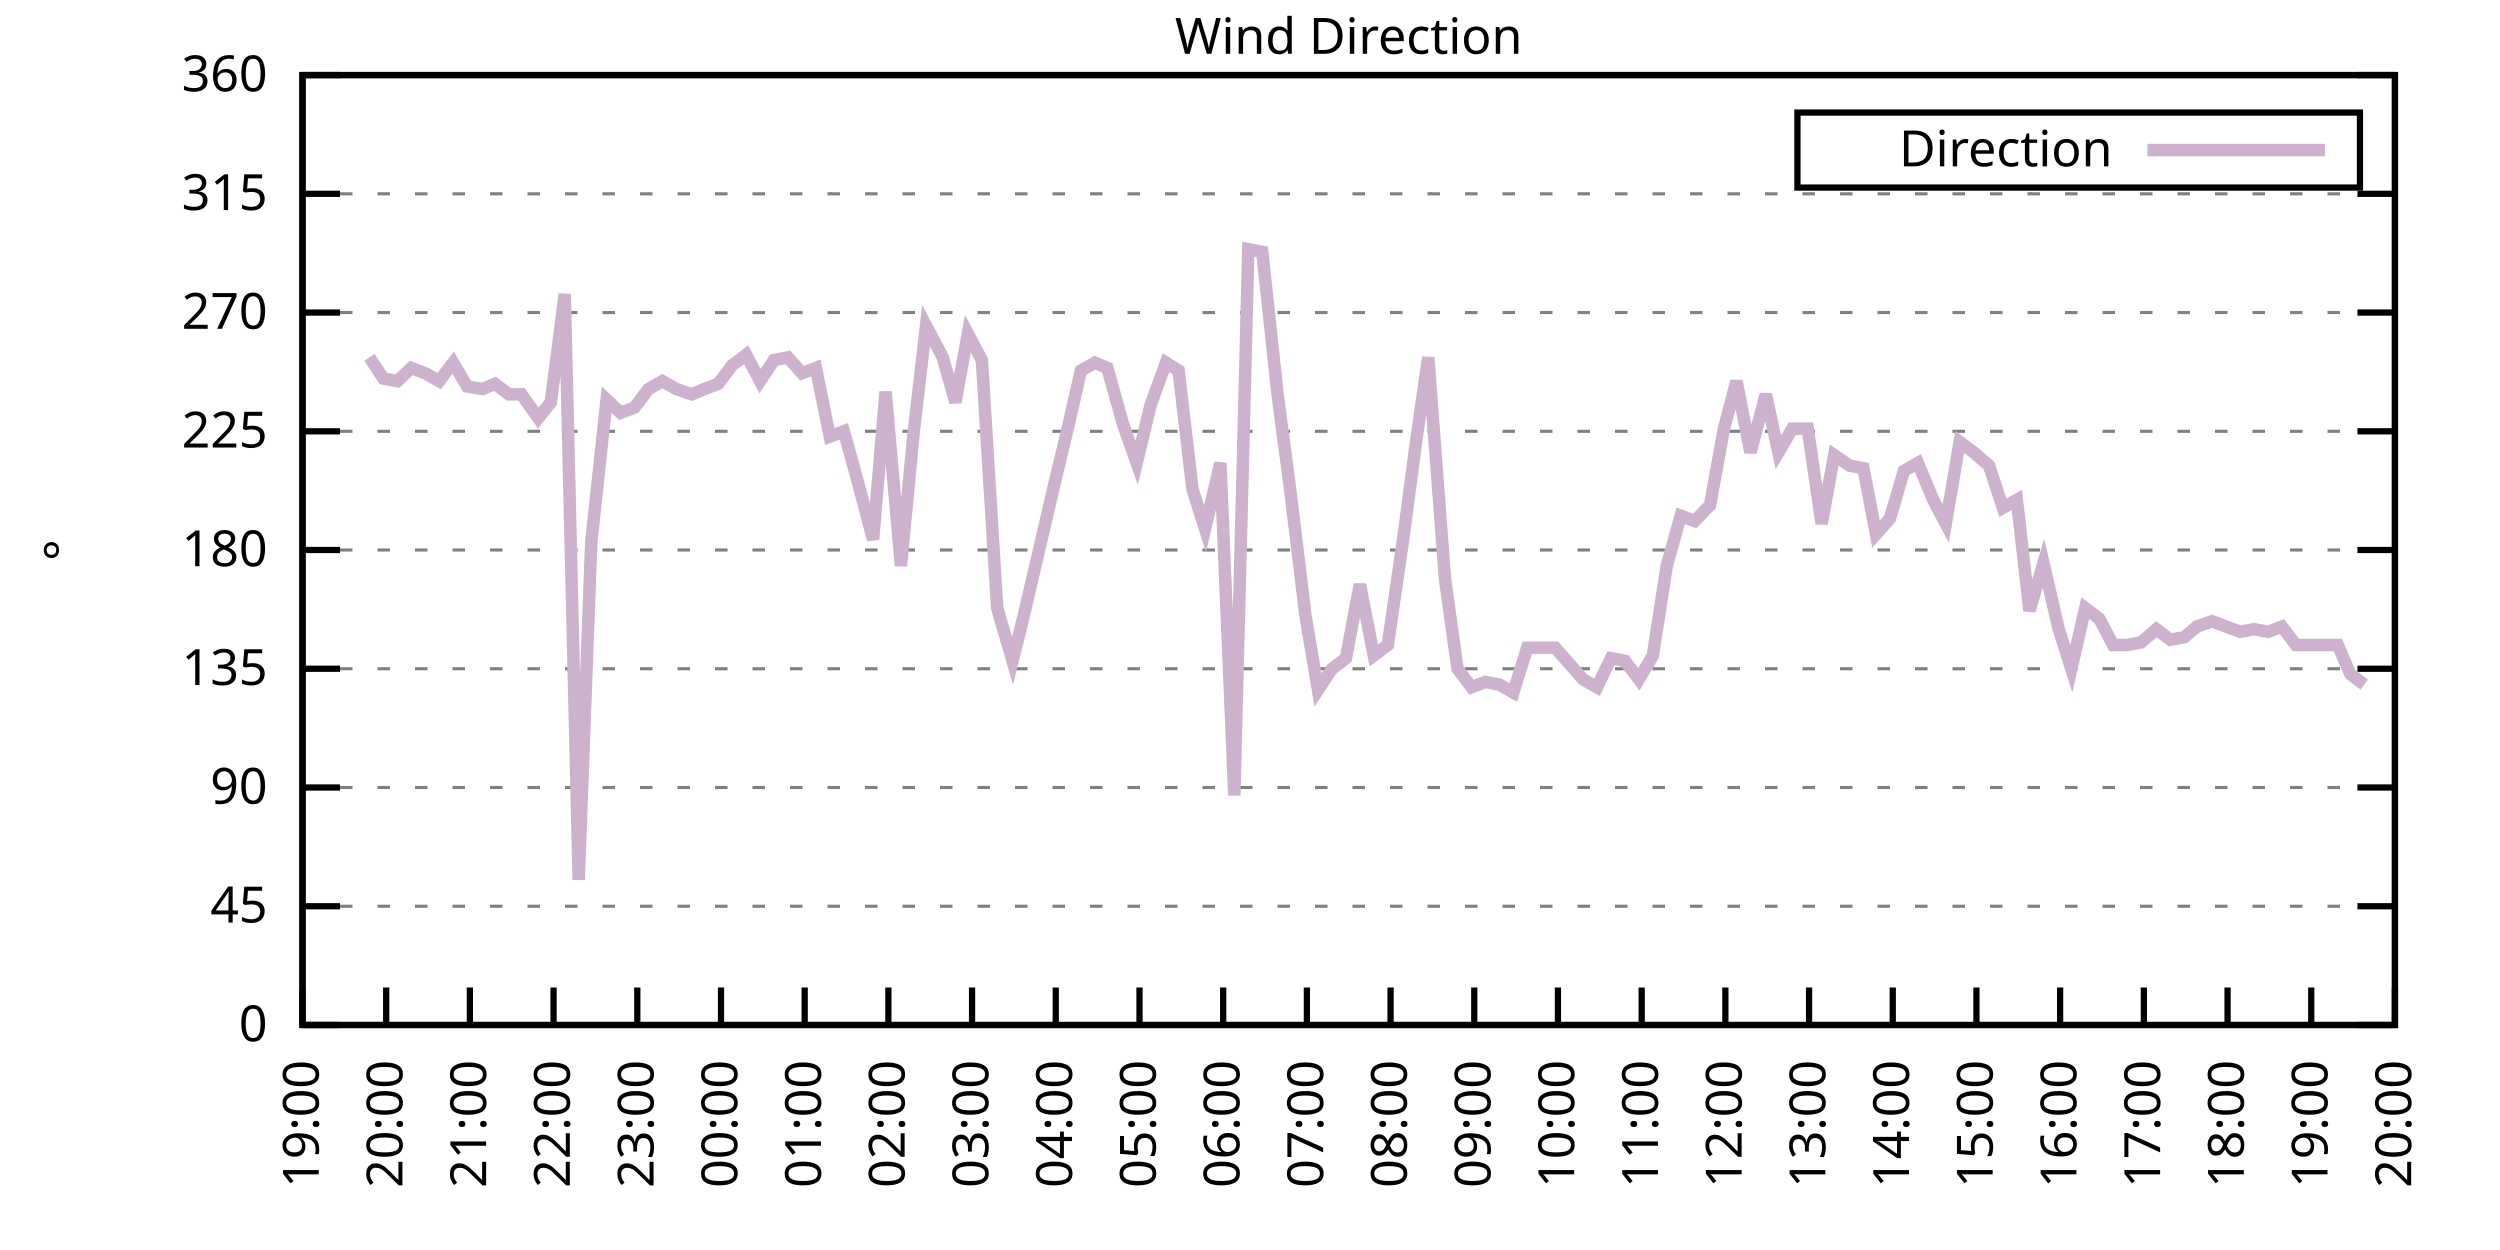
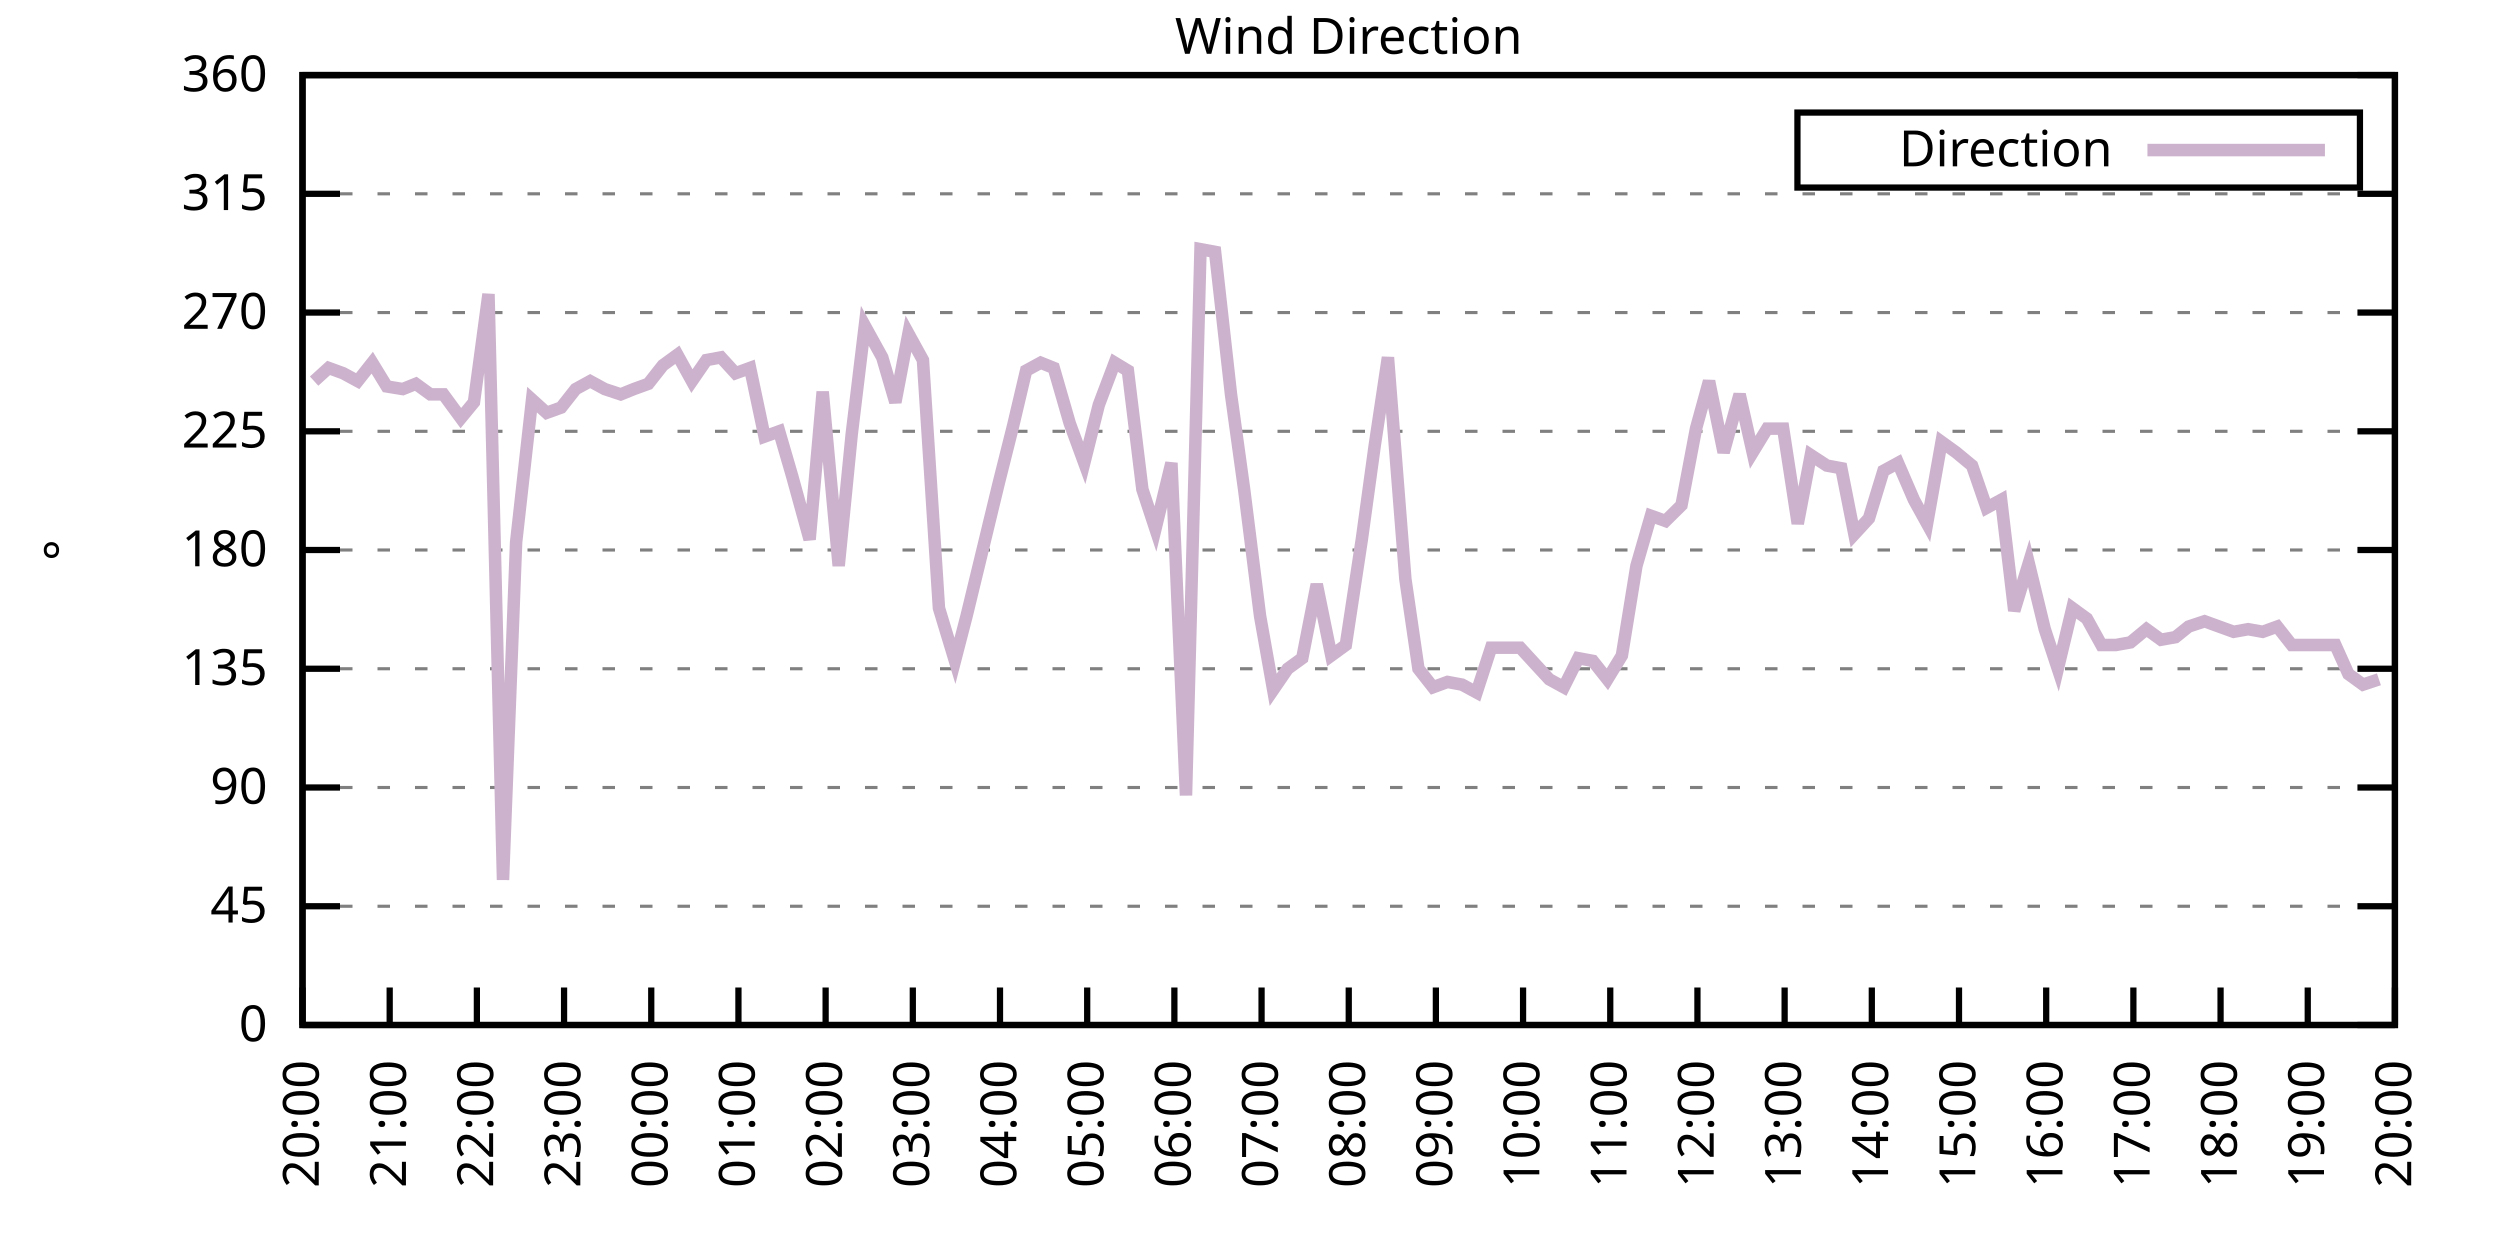
<svg xmlns="http://www.w3.org/2000/svg" xmlns:xlink="http://www.w3.org/1999/xlink" width="400" height="200" viewBox="0 0 400 200">
  <g id="gnuplot_canvas">
    <rect x="0" y="0" width="400" height="200" fill="none" />
    <defs>
      <circle id="gpDot" r="0.5" stroke-width="0.5" stroke="currentColor" />
      <path id="gpPt0" stroke-width="0.333" stroke="currentColor" d="M-1,0 h2 M0,-1 v2" />
      <path id="gpPt1" stroke-width="0.333" stroke="currentColor" d="M-1,-1 L1,1 M1,-1 L-1,1" />
      <path id="gpPt2" stroke-width="0.333" stroke="currentColor" d="M-1,0 L1,0 M0,-1 L0,1 M-1,-1 L1,1 M-1,1 L1,-1" />
      <rect id="gpPt3" stroke-width="0.333" stroke="currentColor" x="-1" y="-1" width="2" height="2" />
      <rect id="gpPt4" stroke-width="0.333" stroke="currentColor" fill="currentColor" x="-1" y="-1" width="2" height="2" />
      <circle id="gpPt5" stroke-width="0.333" stroke="currentColor" cx="0" cy="0" r="1" />
      <use xlink:href="#gpPt5" id="gpPt6" fill="currentColor" stroke="none" />
      <path id="gpPt7" stroke-width="0.333" stroke="currentColor" d="M0,-1.33 L-1.33,0.67 L1.33,0.67 z" />
      <use xlink:href="#gpPt7" id="gpPt8" fill="currentColor" stroke="none" />
      <use xlink:href="#gpPt7" id="gpPt9" stroke="currentColor" transform="rotate(180)" />
      <use xlink:href="#gpPt9" id="gpPt10" fill="currentColor" stroke="none" />
      <use xlink:href="#gpPt3" id="gpPt11" stroke="currentColor" transform="rotate(45)" />
      <use xlink:href="#gpPt11" id="gpPt12" fill="currentColor" stroke="none" />
      <path id="gpPt13" stroke-width="0.333" stroke="currentColor" d="M0,1.330 L1.265,0.411 L0.782,-1.067 L-0.782,-1.076 L-1.265,0.411 z" />
      <use xlink:href="#gpPt13" id="gpPt14" fill="currentColor" stroke="none" />
      <filter id="textbox" filterUnits="objectBoundingBox" x="0" y="0" height="1" width="1">
        <feFlood flood-color="white" flood-opacity="1" result="bgnd" />
        <feComposite in="SourceGraphic" in2="bgnd" operator="atop" />
      </filter>
      <filter id="greybox" filterUnits="objectBoundingBox" x="0" y="0" height="1" width="1">
        <feFlood flood-color="lightgrey" flood-opacity="1" result="grey" />
        <feComposite in="SourceGraphic" in2="grey" operator="atop" />
      </filter>
    </defs>
    <g fill="none" color="white" stroke="currentColor" stroke-width="1.00" stroke-linecap="butt" stroke-linejoin="miter">
</g>
    <g fill="none" color="black" stroke="currentColor" stroke-width="1.00" stroke-linecap="butt" stroke-linejoin="miter">
      <g stroke="none" shape-rendering="crispEdges">
        <polygon fill="rgb(255, 255, 255)" points="48.40,164.00 383.18,164.00 383.18,12.02 48.40,12.02 " />
      </g>
    </g>
    <g fill="none" color="black" stroke="currentColor" stroke-width="1.00" stroke-linecap="butt" stroke-linejoin="miter">
</g>
    <g fill="none" color="black" stroke="black" stroke-width="0.50" stroke-linecap="butt" stroke-linejoin="miter">
</g>
    <g fill="none" color="gray" stroke="currentColor" stroke-width="0.50" stroke-linecap="butt" stroke-linejoin="miter">
      <path stroke="gray" stroke-dasharray="2,4" class="gridline" d="M48.40,164.00 L383.19,164.00  " />
    </g>
    <g fill="none" color="gray" stroke="gray" stroke-width="1.00" stroke-linecap="butt" stroke-linejoin="miter">
</g>
    <g fill="none" color="black" stroke="currentColor" stroke-width="1.00" stroke-linecap="butt" stroke-linejoin="miter">
      <path stroke="black" d="M48.40,164.00 L54.40,164.00 M383.19,164.00 L377.19,164.00  " />
      <g transform="translate(42.80,166.60)" stroke="none" fill="black" font-family="Sans" font-size="8.00" text-anchor="end">
        <text>
          <tspan font-family="Sans"> 0</tspan>
        </text>
      </g>
    </g>
    <g fill="none" color="black" stroke="currentColor" stroke-width="1.00" stroke-linecap="butt" stroke-linejoin="miter">
</g>
    <g fill="none" color="black" stroke="black" stroke-width="0.50" stroke-linecap="butt" stroke-linejoin="miter">
</g>
    <g fill="none" color="gray" stroke="currentColor" stroke-width="0.50" stroke-linecap="butt" stroke-linejoin="miter">
      <path stroke="gray" stroke-dasharray="2,4" class="gridline" d="M48.40,145.00 L383.19,145.00  " />
    </g>
    <g fill="none" color="gray" stroke="gray" stroke-width="1.00" stroke-linecap="butt" stroke-linejoin="miter">
</g>
    <g fill="none" color="black" stroke="currentColor" stroke-width="1.00" stroke-linecap="butt" stroke-linejoin="miter">
      <path stroke="black" d="M48.40,145.00 L54.40,145.00 M383.19,145.00 L377.19,145.00  " />
      <g transform="translate(42.80,147.60)" stroke="none" fill="black" font-family="Sans" font-size="8.00" text-anchor="end">
        <text>
          <tspan font-family="Sans"> 45</tspan>
        </text>
      </g>
    </g>
    <g fill="none" color="black" stroke="currentColor" stroke-width="1.00" stroke-linecap="butt" stroke-linejoin="miter">
</g>
    <g fill="none" color="black" stroke="black" stroke-width="0.50" stroke-linecap="butt" stroke-linejoin="miter">
</g>
    <g fill="none" color="gray" stroke="currentColor" stroke-width="0.50" stroke-linecap="butt" stroke-linejoin="miter">
      <path stroke="gray" stroke-dasharray="2,4" class="gridline" d="M48.40,126.00 L383.19,126.00  " />
    </g>
    <g fill="none" color="gray" stroke="gray" stroke-width="1.00" stroke-linecap="butt" stroke-linejoin="miter">
</g>
    <g fill="none" color="black" stroke="currentColor" stroke-width="1.00" stroke-linecap="butt" stroke-linejoin="miter">
      <path stroke="black" d="M48.40,126.00 L54.40,126.00 M383.19,126.00 L377.19,126.00  " />
      <g transform="translate(42.80,128.60)" stroke="none" fill="black" font-family="Sans" font-size="8.00" text-anchor="end">
        <text>
          <tspan font-family="Sans"> 90</tspan>
        </text>
      </g>
    </g>
    <g fill="none" color="black" stroke="currentColor" stroke-width="1.00" stroke-linecap="butt" stroke-linejoin="miter">
</g>
    <g fill="none" color="black" stroke="black" stroke-width="0.50" stroke-linecap="butt" stroke-linejoin="miter">
</g>
    <g fill="none" color="gray" stroke="currentColor" stroke-width="0.50" stroke-linecap="butt" stroke-linejoin="miter">
      <path stroke="gray" stroke-dasharray="2,4" class="gridline" d="M48.40,107.00 L383.19,107.00  " />
    </g>
    <g fill="none" color="gray" stroke="gray" stroke-width="1.00" stroke-linecap="butt" stroke-linejoin="miter">
</g>
    <g fill="none" color="black" stroke="currentColor" stroke-width="1.00" stroke-linecap="butt" stroke-linejoin="miter">
      <path stroke="black" d="M48.40,107.00 L54.40,107.00 M383.19,107.00 L377.19,107.00  " />
      <g transform="translate(42.80,109.60)" stroke="none" fill="black" font-family="Sans" font-size="8.00" text-anchor="end">
        <text>
          <tspan font-family="Sans"> 135</tspan>
        </text>
      </g>
    </g>
    <g fill="none" color="black" stroke="currentColor" stroke-width="1.00" stroke-linecap="butt" stroke-linejoin="miter">
</g>
    <g fill="none" color="black" stroke="black" stroke-width="0.50" stroke-linecap="butt" stroke-linejoin="miter">
</g>
    <g fill="none" color="gray" stroke="currentColor" stroke-width="0.50" stroke-linecap="butt" stroke-linejoin="miter">
      <path stroke="gray" stroke-dasharray="2,4" class="gridline" d="M48.40,88.00 L383.19,88.00  " />
    </g>
    <g fill="none" color="gray" stroke="gray" stroke-width="1.00" stroke-linecap="butt" stroke-linejoin="miter">
</g>
    <g fill="none" color="black" stroke="currentColor" stroke-width="1.00" stroke-linecap="butt" stroke-linejoin="miter">
      <path stroke="black" d="M48.40,88.00 L54.40,88.00 M383.19,88.00 L377.19,88.00  " />
      <g transform="translate(42.80,90.60)" stroke="none" fill="black" font-family="Sans" font-size="8.00" text-anchor="end">
        <text>
          <tspan font-family="Sans"> 180</tspan>
        </text>
      </g>
    </g>
    <g fill="none" color="black" stroke="currentColor" stroke-width="1.00" stroke-linecap="butt" stroke-linejoin="miter">
</g>
    <g fill="none" color="black" stroke="black" stroke-width="0.50" stroke-linecap="butt" stroke-linejoin="miter">
</g>
    <g fill="none" color="gray" stroke="currentColor" stroke-width="0.50" stroke-linecap="butt" stroke-linejoin="miter">
      <path stroke="gray" stroke-dasharray="2,4" class="gridline" d="M48.40,69.01 L383.19,69.01  " />
    </g>
    <g fill="none" color="gray" stroke="gray" stroke-width="1.00" stroke-linecap="butt" stroke-linejoin="miter">
</g>
    <g fill="none" color="black" stroke="currentColor" stroke-width="1.00" stroke-linecap="butt" stroke-linejoin="miter">
      <path stroke="black" d="M48.40,69.01 L54.40,69.01 M383.19,69.01 L377.19,69.01  " />
      <g transform="translate(42.80,71.61)" stroke="none" fill="black" font-family="Sans" font-size="8.00" text-anchor="end">
        <text>
          <tspan font-family="Sans"> 225</tspan>
        </text>
      </g>
    </g>
    <g fill="none" color="black" stroke="currentColor" stroke-width="1.00" stroke-linecap="butt" stroke-linejoin="miter">
</g>
    <g fill="none" color="black" stroke="black" stroke-width="0.50" stroke-linecap="butt" stroke-linejoin="miter">
</g>
    <g fill="none" color="gray" stroke="currentColor" stroke-width="0.50" stroke-linecap="butt" stroke-linejoin="miter">
      <path stroke="gray" stroke-dasharray="2,4" class="gridline" d="M48.40,50.01 L383.19,50.01  " />
    </g>
    <g fill="none" color="gray" stroke="gray" stroke-width="1.00" stroke-linecap="butt" stroke-linejoin="miter">
</g>
    <g fill="none" color="black" stroke="currentColor" stroke-width="1.00" stroke-linecap="butt" stroke-linejoin="miter">
      <path stroke="black" d="M48.40,50.01 L54.40,50.01 M383.19,50.01 L377.19,50.01  " />
      <g transform="translate(42.80,52.61)" stroke="none" fill="black" font-family="Sans" font-size="8.00" text-anchor="end">
        <text>
          <tspan font-family="Sans"> 270</tspan>
        </text>
      </g>
    </g>
    <g fill="none" color="black" stroke="currentColor" stroke-width="1.00" stroke-linecap="butt" stroke-linejoin="miter">
</g>
    <g fill="none" color="black" stroke="black" stroke-width="0.50" stroke-linecap="butt" stroke-linejoin="miter">
</g>
    <g fill="none" color="gray" stroke="currentColor" stroke-width="0.50" stroke-linecap="butt" stroke-linejoin="miter">
      <path stroke="gray" stroke-dasharray="2,4" class="gridline" d="M48.40,31.01 L383.19,31.01  " />
    </g>
    <g fill="none" color="gray" stroke="gray" stroke-width="1.00" stroke-linecap="butt" stroke-linejoin="miter">
</g>
    <g fill="none" color="black" stroke="currentColor" stroke-width="1.00" stroke-linecap="butt" stroke-linejoin="miter">
      <path stroke="black" d="M48.40,31.01 L54.40,31.01 M383.19,31.01 L377.19,31.01  " />
      <g transform="translate(42.80,33.61)" stroke="none" fill="black" font-family="Sans" font-size="8.00" text-anchor="end">
        <text>
          <tspan font-family="Sans"> 315</tspan>
        </text>
      </g>
    </g>
    <g fill="none" color="black" stroke="currentColor" stroke-width="1.00" stroke-linecap="butt" stroke-linejoin="miter">
</g>
    <g fill="none" color="black" stroke="black" stroke-width="0.50" stroke-linecap="butt" stroke-linejoin="miter">
</g>
    <g fill="none" color="gray" stroke="currentColor" stroke-width="0.50" stroke-linecap="butt" stroke-linejoin="miter">
      <path stroke="gray" stroke-dasharray="2,4" class="gridline" d="M48.40,12.01 L383.19,12.01  " />
    </g>
    <g fill="none" color="gray" stroke="gray" stroke-width="1.00" stroke-linecap="butt" stroke-linejoin="miter">
</g>
    <g fill="none" color="black" stroke="currentColor" stroke-width="1.00" stroke-linecap="butt" stroke-linejoin="miter">
      <path stroke="black" d="M48.40,12.01 L54.40,12.01 M383.19,12.01 L377.19,12.01  " />
      <g transform="translate(42.80,14.61)" stroke="none" fill="black" font-family="Sans" font-size="8.00" text-anchor="end">
        <text>
          <tspan font-family="Sans"> 360</tspan>
        </text>
      </g>
    </g>
    <g fill="none" color="black" stroke="currentColor" stroke-width="1.00" stroke-linecap="butt" stroke-linejoin="miter">
      <path stroke="black" d="M48.40,164.00 L48.40,158.00  " />
      <g transform="translate(51.00,169.60) rotate(270.00)" stroke="none" fill="black" font-family="Sans" font-size="8.00" text-anchor="end">
        <text>
-           <tspan font-family="Sans">19:00</tspan>
-         </text>
-       </g>
-     </g>
-     <g fill="none" color="black" stroke="currentColor" stroke-width="1.00" stroke-linecap="butt" stroke-linejoin="miter">
-       <path stroke="black" d="M61.79,164.00 L61.79,158.00  " />
-       <g transform="translate(64.39,169.60) rotate(270.00)" stroke="none" fill="black" font-family="Sans" font-size="8.00" text-anchor="end">
-         <text>
          <tspan font-family="Sans">20:00</tspan>
        </text>
      </g>
    </g>
    <g fill="none" color="black" stroke="currentColor" stroke-width="1.00" stroke-linecap="butt" stroke-linejoin="miter">
-       <path stroke="black" d="M75.18,164.00 L75.18,158.00  " />
-       <g transform="translate(77.78,169.60) rotate(270.00)" stroke="none" fill="black" font-family="Sans" font-size="8.00" text-anchor="end">
+       <path stroke="black" d="M62.35,164.00 L62.35,158.00  " />
+       <g transform="translate(64.95,169.60) rotate(270.00)" stroke="none" fill="black" font-family="Sans" font-size="8.00" text-anchor="end">
        <text>
          <tspan font-family="Sans">21:00</tspan>
        </text>
      </g>
    </g>
    <g fill="none" color="black" stroke="currentColor" stroke-width="1.00" stroke-linecap="butt" stroke-linejoin="miter">
-       <path stroke="black" d="M88.57,164.00 L88.57,158.00  " />
-       <g transform="translate(91.17,169.60) rotate(270.00)" stroke="none" fill="black" font-family="Sans" font-size="8.00" text-anchor="end">
+       <path stroke="black" d="M76.30,164.00 L76.30,158.00  " />
+       <g transform="translate(78.90,169.60) rotate(270.00)" stroke="none" fill="black" font-family="Sans" font-size="8.00" text-anchor="end">
        <text>
          <tspan font-family="Sans">22:00</tspan>
        </text>
      </g>
    </g>
    <g fill="none" color="black" stroke="currentColor" stroke-width="1.00" stroke-linecap="butt" stroke-linejoin="miter">
-       <path stroke="black" d="M101.97,164.00 L101.97,158.00  " />
-       <g transform="translate(104.57,169.60) rotate(270.00)" stroke="none" fill="black" font-family="Sans" font-size="8.00" text-anchor="end">
+       <path stroke="black" d="M90.25,164.00 L90.25,158.00  " />
+       <g transform="translate(92.85,169.60) rotate(270.00)" stroke="none" fill="black" font-family="Sans" font-size="8.00" text-anchor="end">
        <text>
          <tspan font-family="Sans">23:00</tspan>
        </text>
      </g>
    </g>
    <g fill="none" color="black" stroke="currentColor" stroke-width="1.00" stroke-linecap="butt" stroke-linejoin="miter">
-       <path stroke="black" d="M115.36,164.00 L115.36,158.00  " />
-       <g transform="translate(117.96,169.60) rotate(270.00)" stroke="none" fill="black" font-family="Sans" font-size="8.00" text-anchor="end">
+       <path stroke="black" d="M104.20,164.00 L104.20,158.00  " />
+       <g transform="translate(106.80,169.60) rotate(270.00)" stroke="none" fill="black" font-family="Sans" font-size="8.00" text-anchor="end">
        <text>
          <tspan font-family="Sans">00:00</tspan>
        </text>
      </g>
    </g>
    <g fill="none" color="black" stroke="currentColor" stroke-width="1.00" stroke-linecap="butt" stroke-linejoin="miter">
-       <path stroke="black" d="M128.75,164.00 L128.75,158.00  " />
-       <g transform="translate(131.35,169.60) rotate(270.00)" stroke="none" fill="black" font-family="Sans" font-size="8.00" text-anchor="end">
+       <path stroke="black" d="M118.15,164.00 L118.15,158.00  " />
+       <g transform="translate(120.75,169.60) rotate(270.00)" stroke="none" fill="black" font-family="Sans" font-size="8.00" text-anchor="end">
        <text>
          <tspan font-family="Sans">01:00</tspan>
        </text>
      </g>
    </g>
    <g fill="none" color="black" stroke="currentColor" stroke-width="1.00" stroke-linecap="butt" stroke-linejoin="miter">
-       <path stroke="black" d="M142.14,164.00 L142.14,158.00  " />
-       <g transform="translate(144.74,169.60) rotate(270.00)" stroke="none" fill="black" font-family="Sans" font-size="8.00" text-anchor="end">
+       <path stroke="black" d="M132.10,164.00 L132.10,158.00  " />
+       <g transform="translate(134.70,169.60) rotate(270.00)" stroke="none" fill="black" font-family="Sans" font-size="8.00" text-anchor="end">
        <text>
          <tspan font-family="Sans">02:00</tspan>
        </text>
      </g>
    </g>
    <g fill="none" color="black" stroke="currentColor" stroke-width="1.00" stroke-linecap="butt" stroke-linejoin="miter">
-       <path stroke="black" d="M155.53,164.00 L155.53,158.00  " />
-       <g transform="translate(158.13,169.60) rotate(270.00)" stroke="none" fill="black" font-family="Sans" font-size="8.00" text-anchor="end">
+       <path stroke="black" d="M146.05,164.00 L146.05,158.00  " />
+       <g transform="translate(148.65,169.60) rotate(270.00)" stroke="none" fill="black" font-family="Sans" font-size="8.00" text-anchor="end">
        <text>
          <tspan font-family="Sans">03:00</tspan>
        </text>
      </g>
    </g>
    <g fill="none" color="black" stroke="currentColor" stroke-width="1.00" stroke-linecap="butt" stroke-linejoin="miter">
-       <path stroke="black" d="M168.92,164.00 L168.92,158.00  " />
-       <g transform="translate(171.52,169.60) rotate(270.00)" stroke="none" fill="black" font-family="Sans" font-size="8.00" text-anchor="end">
+       <path stroke="black" d="M160.00,164.00 L160.00,158.00  " />
+       <g transform="translate(162.60,169.60) rotate(270.00)" stroke="none" fill="black" font-family="Sans" font-size="8.00" text-anchor="end">
        <text>
          <tspan font-family="Sans">04:00</tspan>
        </text>
      </g>
    </g>
    <g fill="none" color="black" stroke="currentColor" stroke-width="1.00" stroke-linecap="butt" stroke-linejoin="miter">
-       <path stroke="black" d="M182.32,164.00 L182.32,158.00  " />
-       <g transform="translate(184.92,169.60) rotate(270.00)" stroke="none" fill="black" font-family="Sans" font-size="8.00" text-anchor="end">
+       <path stroke="black" d="M173.95,164.00 L173.95,158.00  " />
+       <g transform="translate(176.55,169.60) rotate(270.00)" stroke="none" fill="black" font-family="Sans" font-size="8.00" text-anchor="end">
        <text>
          <tspan font-family="Sans">05:00</tspan>
        </text>
      </g>
    </g>
    <g fill="none" color="black" stroke="currentColor" stroke-width="1.00" stroke-linecap="butt" stroke-linejoin="miter">
-       <path stroke="black" d="M195.71,164.00 L195.71,158.00  " />
-       <g transform="translate(198.31,169.60) rotate(270.00)" stroke="none" fill="black" font-family="Sans" font-size="8.00" text-anchor="end">
+       <path stroke="black" d="M187.90,164.00 L187.90,158.00  " />
+       <g transform="translate(190.50,169.60) rotate(270.00)" stroke="none" fill="black" font-family="Sans" font-size="8.00" text-anchor="end">
        <text>
          <tspan font-family="Sans">06:00</tspan>
        </text>
      </g>
    </g>
    <g fill="none" color="black" stroke="currentColor" stroke-width="1.00" stroke-linecap="butt" stroke-linejoin="miter">
-       <path stroke="black" d="M209.10,164.00 L209.10,158.00  " />
-       <g transform="translate(211.70,169.60) rotate(270.00)" stroke="none" fill="black" font-family="Sans" font-size="8.00" text-anchor="end">
+       <path stroke="black" d="M201.85,164.00 L201.85,158.00  " />
+       <g transform="translate(204.45,169.60) rotate(270.00)" stroke="none" fill="black" font-family="Sans" font-size="8.00" text-anchor="end">
        <text>
          <tspan font-family="Sans">07:00</tspan>
        </text>
      </g>
    </g>
    <g fill="none" color="black" stroke="currentColor" stroke-width="1.00" stroke-linecap="butt" stroke-linejoin="miter">
-       <path stroke="black" d="M222.49,164.00 L222.49,158.00  " />
-       <g transform="translate(225.09,169.60) rotate(270.00)" stroke="none" fill="black" font-family="Sans" font-size="8.00" text-anchor="end">
+       <path stroke="black" d="M215.80,164.00 L215.80,158.00  " />
+       <g transform="translate(218.40,169.60) rotate(270.00)" stroke="none" fill="black" font-family="Sans" font-size="8.00" text-anchor="end">
        <text>
          <tspan font-family="Sans">08:00</tspan>
        </text>
      </g>
    </g>
    <g fill="none" color="black" stroke="currentColor" stroke-width="1.00" stroke-linecap="butt" stroke-linejoin="miter">
-       <path stroke="black" d="M235.88,164.00 L235.88,158.00  " />
-       <g transform="translate(238.48,169.60) rotate(270.00)" stroke="none" fill="black" font-family="Sans" font-size="8.00" text-anchor="end">
+       <path stroke="black" d="M229.74,164.00 L229.74,158.00  " />
+       <g transform="translate(232.34,169.60) rotate(270.00)" stroke="none" fill="black" font-family="Sans" font-size="8.00" text-anchor="end">
        <text>
          <tspan font-family="Sans">09:00</tspan>
        </text>
      </g>
    </g>
    <g fill="none" color="black" stroke="currentColor" stroke-width="1.00" stroke-linecap="butt" stroke-linejoin="miter">
-       <path stroke="black" d="M249.27,164.00 L249.27,158.00  " />
-       <g transform="translate(251.87,169.60) rotate(270.00)" stroke="none" fill="black" font-family="Sans" font-size="8.00" text-anchor="end">
+       <path stroke="black" d="M243.69,164.00 L243.69,158.00  " />
+       <g transform="translate(246.29,169.60) rotate(270.00)" stroke="none" fill="black" font-family="Sans" font-size="8.00" text-anchor="end">
        <text>
          <tspan font-family="Sans">10:00</tspan>
        </text>
      </g>
    </g>
    <g fill="none" color="black" stroke="currentColor" stroke-width="1.00" stroke-linecap="butt" stroke-linejoin="miter">
-       <path stroke="black" d="M262.67,164.00 L262.67,158.00  " />
-       <g transform="translate(265.27,169.60) rotate(270.00)" stroke="none" fill="black" font-family="Sans" font-size="8.00" text-anchor="end">
+       <path stroke="black" d="M257.64,164.00 L257.64,158.00  " />
+       <g transform="translate(260.24,169.60) rotate(270.00)" stroke="none" fill="black" font-family="Sans" font-size="8.00" text-anchor="end">
        <text>
          <tspan font-family="Sans">11:00</tspan>
        </text>
      </g>
    </g>
    <g fill="none" color="black" stroke="currentColor" stroke-width="1.00" stroke-linecap="butt" stroke-linejoin="miter">
-       <path stroke="black" d="M276.06,164.00 L276.06,158.00  " />
-       <g transform="translate(278.66,169.60) rotate(270.00)" stroke="none" fill="black" font-family="Sans" font-size="8.00" text-anchor="end">
+       <path stroke="black" d="M271.59,164.00 L271.59,158.00  " />
+       <g transform="translate(274.19,169.60) rotate(270.00)" stroke="none" fill="black" font-family="Sans" font-size="8.00" text-anchor="end">
        <text>
          <tspan font-family="Sans">12:00</tspan>
        </text>
      </g>
    </g>
    <g fill="none" color="black" stroke="currentColor" stroke-width="1.00" stroke-linecap="butt" stroke-linejoin="miter">
-       <path stroke="black" d="M289.45,164.00 L289.45,158.00  " />
-       <g transform="translate(292.05,169.60) rotate(270.00)" stroke="none" fill="black" font-family="Sans" font-size="8.00" text-anchor="end">
+       <path stroke="black" d="M285.54,164.00 L285.54,158.00  " />
+       <g transform="translate(288.14,169.60) rotate(270.00)" stroke="none" fill="black" font-family="Sans" font-size="8.00" text-anchor="end">
        <text>
          <tspan font-family="Sans">13:00</tspan>
        </text>
      </g>
    </g>
    <g fill="none" color="black" stroke="currentColor" stroke-width="1.00" stroke-linecap="butt" stroke-linejoin="miter">
-       <path stroke="black" d="M302.84,164.00 L302.84,158.00  " />
-       <g transform="translate(305.44,169.60) rotate(270.00)" stroke="none" fill="black" font-family="Sans" font-size="8.00" text-anchor="end">
+       <path stroke="black" d="M299.49,164.00 L299.49,158.00  " />
+       <g transform="translate(302.09,169.60) rotate(270.00)" stroke="none" fill="black" font-family="Sans" font-size="8.00" text-anchor="end">
        <text>
          <tspan font-family="Sans">14:00</tspan>
        </text>
      </g>
    </g>
    <g fill="none" color="black" stroke="currentColor" stroke-width="1.00" stroke-linecap="butt" stroke-linejoin="miter">
-       <path stroke="black" d="M316.23,164.00 L316.23,158.00  " />
-       <g transform="translate(318.83,169.60) rotate(270.00)" stroke="none" fill="black" font-family="Sans" font-size="8.00" text-anchor="end">
+       <path stroke="black" d="M313.44,164.00 L313.44,158.00  " />
+       <g transform="translate(316.04,169.60) rotate(270.00)" stroke="none" fill="black" font-family="Sans" font-size="8.00" text-anchor="end">
        <text>
          <tspan font-family="Sans">15:00</tspan>
        </text>
      </g>
    </g>
    <g fill="none" color="black" stroke="currentColor" stroke-width="1.00" stroke-linecap="butt" stroke-linejoin="miter">
-       <path stroke="black" d="M329.62,164.00 L329.62,158.00  " />
-       <g transform="translate(332.22,169.60) rotate(270.00)" stroke="none" fill="black" font-family="Sans" font-size="8.00" text-anchor="end">
+       <path stroke="black" d="M327.39,164.00 L327.39,158.00  " />
+       <g transform="translate(329.99,169.60) rotate(270.00)" stroke="none" fill="black" font-family="Sans" font-size="8.00" text-anchor="end">
        <text>
          <tspan font-family="Sans">16:00</tspan>
        </text>
      </g>
    </g>
    <g fill="none" color="black" stroke="currentColor" stroke-width="1.00" stroke-linecap="butt" stroke-linejoin="miter">
-       <path stroke="black" d="M343.02,164.00 L343.02,158.00  " />
-       <g transform="translate(345.62,169.60) rotate(270.00)" stroke="none" fill="black" font-family="Sans" font-size="8.00" text-anchor="end">
+       <path stroke="black" d="M341.34,164.00 L341.34,158.00  " />
+       <g transform="translate(343.94,169.60) rotate(270.00)" stroke="none" fill="black" font-family="Sans" font-size="8.00" text-anchor="end">
        <text>
          <tspan font-family="Sans">17:00</tspan>
        </text>
      </g>
    </g>
    <g fill="none" color="black" stroke="currentColor" stroke-width="1.00" stroke-linecap="butt" stroke-linejoin="miter">
-       <path stroke="black" d="M356.41,164.00 L356.41,158.00  " />
-       <g transform="translate(359.01,169.60) rotate(270.00)" stroke="none" fill="black" font-family="Sans" font-size="8.00" text-anchor="end">
+       <path stroke="black" d="M355.29,164.00 L355.29,158.00  " />
+       <g transform="translate(357.89,169.60) rotate(270.00)" stroke="none" fill="black" font-family="Sans" font-size="8.00" text-anchor="end">
        <text>
          <tspan font-family="Sans">18:00</tspan>
        </text>
      </g>
    </g>
    <g fill="none" color="black" stroke="currentColor" stroke-width="1.00" stroke-linecap="butt" stroke-linejoin="miter">
-       <path stroke="black" d="M369.80,164.00 L369.80,158.00  " />
-       <g transform="translate(372.40,169.60) rotate(270.00)" stroke="none" fill="black" font-family="Sans" font-size="8.00" text-anchor="end">
+       <path stroke="black" d="M369.24,164.00 L369.24,158.00  " />
+       <g transform="translate(371.84,169.60) rotate(270.00)" stroke="none" fill="black" font-family="Sans" font-size="8.00" text-anchor="end">
        <text>
          <tspan font-family="Sans">19:00</tspan>
        </text>
      </g>
    </g>
    <g fill="none" color="black" stroke="currentColor" stroke-width="1.00" stroke-linecap="butt" stroke-linejoin="miter">
      <path stroke="black" d="M383.19,164.00 L383.19,158.00  " />
      <g transform="translate(385.79,169.60) rotate(270.00)" stroke="none" fill="black" font-family="Sans" font-size="8.00" text-anchor="end">
        <text>
          <tspan font-family="Sans">20:00</tspan>
        </text>
      </g>
    </g>
    <g fill="none" color="black" stroke="currentColor" stroke-width="1.00" stroke-linecap="butt" stroke-linejoin="miter">
</g>
    <g fill="none" color="black" stroke="currentColor" stroke-width="1.00" stroke-linecap="butt" stroke-linejoin="miter">
      <path stroke="black" d="M48.40,12.01 L48.40,164.00 L383.19,164.00 L383.19,12.01 L48.40,12.01 Z  " />
    </g>
    <g fill="none" color="black" stroke="currentColor" stroke-width="1.00" stroke-linecap="butt" stroke-linejoin="miter">
</g>
    <g fill="none" color="black" stroke="currentColor" stroke-width="1.00" stroke-linecap="butt" stroke-linejoin="miter">
      <path stroke="black" d="M287.59,30.01 L287.59,18.01 L377.59,18.01 L377.59,30.01 L287.59,30.01 Z  " />
    </g>
    <g id="Wind_direction_plot_1">
      <g fill="none" color="white" stroke="black" stroke-width="2.00" stroke-linecap="butt" stroke-linejoin="miter">
</g>
      <g fill="none" color="black" stroke="currentColor" stroke-width="2.00" stroke-linecap="butt" stroke-linejoin="miter">
        <g transform="translate(337.99,26.61)" stroke="none" fill="black" font-family="Sans" font-size="8.00" text-anchor="end">
          <text>
            <tspan font-family="Sans">Direction</tspan>
          </text>
        </g>
      </g>
      <g fill="none" color="black" stroke="currentColor" stroke-width="2.00" stroke-linecap="butt" stroke-linejoin="miter">
-         <path stroke="rgb(204, 178, 204)" d="M343.59,24.01 L371.99,24.01 M59.11,57.18 L61.35,60.56 L63.58,60.98 L65.81,58.87 L68.04,59.72 L70.27,60.98   L72.50,58.03 L74.74,61.83 L77.19,62.25 L79.20,61.41 L81.43,63.10 L83.44,63.10 L86.12,66.90 L88.13,64.36   L90.36,47.05 L92.59,140.78 L94.60,86.74 L97.06,63.94 L99.29,66.05 L101.52,65.21 L103.75,62.25 L105.98,60.98   L108.22,62.25 L110.67,63.10 L112.68,62.25 L114.91,61.41 L117.14,58.45 L119.38,56.76 L121.61,60.98 L123.84,57.61   L126.07,57.18 L128.30,59.72 L130.54,58.87 L132.77,69.85 L135.00,69.01 L137.01,76.18 L139.69,86.32 L141.69,62.67   L144.15,90.54 L146.16,69.43 L148.17,52.12 L150.85,57.18 L152.85,64.36 L154.86,53.39 L157.10,57.61 L159.55,97.29   L162.01,105.74 L163.79,98.56 L166.25,88.00 L168.70,77.45 L170.93,68.16 L172.94,59.30 L175.17,58.03 L177.18,58.87   L179.64,67.74 L181.87,74.07 L184.10,64.78 L186.56,58.03 L188.57,59.30 L190.80,78.29 L192.81,84.63 L195.26,74.07   L197.49,127.27 L199.73,39.87 L201.96,40.30 L204.41,63.10 L206.42,78.29 L208.88,98.56 L210.88,110.38 L213.12,107.00   L215.35,105.31 L217.58,93.49 L219.81,104.89 L222.04,103.20 L224.50,86.32 L226.51,71.12 L228.52,57.18 L231.20,92.65   L233.20,107.00 L235.44,109.96 L237.67,109.11 L239.90,109.54 L242.13,110.80 L244.36,103.63 L246.60,103.63 L248.83,103.63   L251.06,106.16 L253.29,108.69 L255.52,109.96 L257.76,105.31 L259.99,105.74 L262.22,108.69 L264.45,104.89 L266.68,90.54   L268.92,82.52 L271.15,83.36 L273.60,80.83 L275.83,68.58 L277.84,60.98 L280.07,72.38 L282.53,63.10 L284.54,72.38   L286.77,68.58 L289.23,68.58 L291.46,83.78 L293.47,72.81 L295.92,74.49 L298.15,74.92 L300.16,85.47 L302.39,82.94   L304.63,75.34 L306.86,74.07 L309.31,79.98 L311.32,83.78 L313.55,70.70 L315.79,72.38 L318.24,74.49 L320.47,81.25   L322.70,79.98 L324.71,97.72 L326.95,90.12 L329.40,100.67 L331.41,107.00 L333.64,97.29 L335.87,98.98 L338.10,103.20   L340.34,103.20 L342.57,102.78 L345.02,100.67 L347.26,102.36 L349.49,101.94 L351.50,100.25 L353.95,99.40 L356.18,100.25   L358.42,101.09 L360.65,100.67 L362.88,101.09 L365.11,100.25 L367.34,103.20 L371.81,103.20 L374.04,103.20 L376.05,107.85   L378.28,109.54  " />
+         <path stroke="rgb(204, 178, 204)" d="M343.59,24.01 L371.99,24.01 M50.26,60.98 L52.58,58.87 L54.91,59.72 L57.23,60.98 L59.56,58.03 L61.88,61.83   L64.44,62.25 L66.53,61.41 L68.86,63.10 L70.95,63.10 L73.74,66.90 L75.83,64.36 L78.16,47.05 L80.48,140.78   L82.58,86.74 L85.13,63.94 L87.46,66.05 L89.78,65.21 L92.11,62.25 L94.43,60.98 L96.76,62.25 L99.32,63.10   L101.41,62.25 L103.73,61.41 L106.06,58.45 L108.38,56.76 L110.71,60.98 L113.03,57.61 L115.36,57.18 L117.68,59.72   L120.01,58.87 L122.33,69.85 L124.66,69.01 L126.75,76.18 L129.54,86.32 L131.63,62.67 L134.19,90.54 L136.28,69.43   L138.37,52.12 L141.16,57.18 L143.26,64.36 L145.35,53.39 L147.67,57.61 L150.23,97.29 L152.79,105.74 L154.65,98.56   L157.21,88.00 L159.76,77.45 L162.09,68.16 L164.18,59.30 L166.51,58.03 L168.60,58.87 L171.16,67.74 L173.48,74.07   L175.81,64.78 L178.36,58.03 L180.46,59.30 L182.78,78.29 L184.87,84.63 L187.43,74.07 L189.76,127.27 L192.08,39.87   L194.41,40.30 L196.96,63.10 L199.06,78.29 L201.61,98.56 L203.71,110.38 L206.03,107.00 L208.36,105.31 L210.68,93.49   L213.01,104.89 L215.33,103.20 L217.89,86.32 L219.98,71.12 L222.07,57.18 L224.86,92.65 L226.95,107.00 L229.28,109.96   L231.60,109.11 L233.93,109.54 L236.25,110.80 L238.58,103.63 L240.90,103.63 L243.23,103.63 L245.55,106.16 L247.88,108.69   L250.20,109.96 L252.53,105.31 L254.85,105.74 L257.18,108.69 L259.50,104.89 L261.83,90.54 L264.15,82.52 L266.48,83.36   L269.04,80.83 L271.36,68.58 L273.45,60.98 L275.78,72.38 L278.34,63.10 L280.43,72.38 L282.75,68.58 L285.31,68.58   L287.64,83.78 L289.73,72.81 L292.29,74.49 L294.61,74.92 L296.70,85.47 L299.03,82.94 L301.35,75.34 L303.68,74.07   L306.23,79.98 L308.33,83.78 L310.65,70.70 L312.98,72.38 L315.53,74.49 L317.86,81.25 L320.18,79.98 L322.28,97.72   L324.60,90.12 L327.16,100.67 L329.25,107.00 L331.58,97.29 L333.90,98.98 L336.23,103.20 L338.55,103.20 L340.88,102.78   L343.43,100.67 L345.76,102.36 L348.08,101.94 L350.18,100.25 L352.73,99.40 L355.06,100.25 L357.38,101.09 L359.71,100.67   L362.03,101.09 L364.36,100.25 L366.68,103.20 L371.33,103.20 L373.66,103.20 L375.75,107.85 L378.08,109.54 L380.63,108.69    " />
      </g>
    </g>
    <g fill="none" color="black" stroke="currentColor" stroke-width="2.00" stroke-linecap="butt" stroke-linejoin="miter">
</g>
    <g fill="none" color="black" stroke="black" stroke-width="1.00" stroke-linecap="butt" stroke-linejoin="miter">
</g>
    <g fill="none" color="black" stroke="currentColor" stroke-width="1.00" stroke-linecap="butt" stroke-linejoin="miter">
      <path stroke="black" d="M48.40,12.01 L48.40,164.00 L383.19,164.00 L383.19,12.01 L48.40,12.01 Z  " />
      <g transform="translate(12.80,88.01) rotate(270.00)" stroke="none" fill="black" font-family="Sans" font-size="8.00" text-anchor="middle">
        <text>
          <tspan font-family="Sans">°</tspan>
        </text>
      </g>
    </g>
    <g fill="none" color="black" stroke="currentColor" stroke-width="1.00" stroke-linecap="butt" stroke-linejoin="miter">
</g>
    <g fill="none" color="black" stroke="currentColor" stroke-width="1.00" stroke-linecap="butt" stroke-linejoin="miter">
      <g transform="translate(215.79,8.61)" stroke="none" fill="black" font-family="Sans" font-size="8.00" text-anchor="middle">
        <text>
          <tspan font-family="Sans">Wind Direction</tspan>
        </text>
      </g>
    </g>
    <g fill="none" color="black" stroke="currentColor" stroke-width="1.00" stroke-linecap="butt" stroke-linejoin="miter">
</g>
  </g>
</svg>
